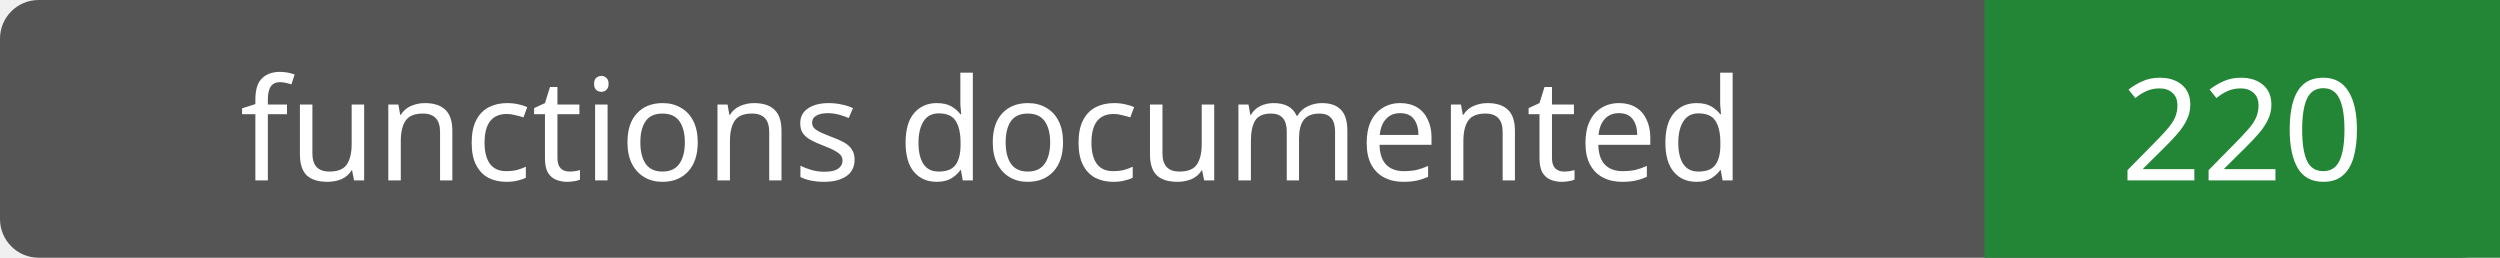
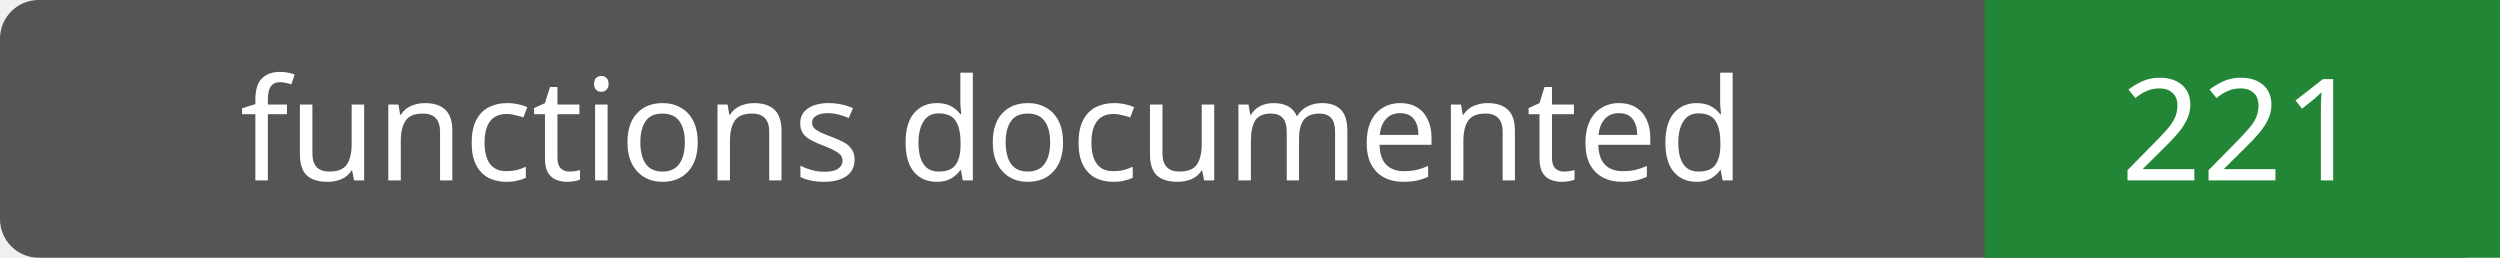
- <svg xmlns="http://www.w3.org/2000/svg" width="194" height="20" role="img" aria-label="functions documented: 220">
+ <svg xmlns="http://www.w3.org/2000/svg" width="194" height="20" role="img" aria-label="functions documented: 221">
  <rect width="194" height="20" rx="3" fill="#555" />
  <path fill="#238636" d="M154 0h40v20H154z" />
  <g fill="#fff" text-anchor="middle" font-family="Verdana,sans-serif" font-size="11">
    <text x="77.0" y="14">functions documented</text>
-     <text x="174.0" y="14">220</text>
+     <text x="174.0" y="14">221</text>
  </g>
</svg>
